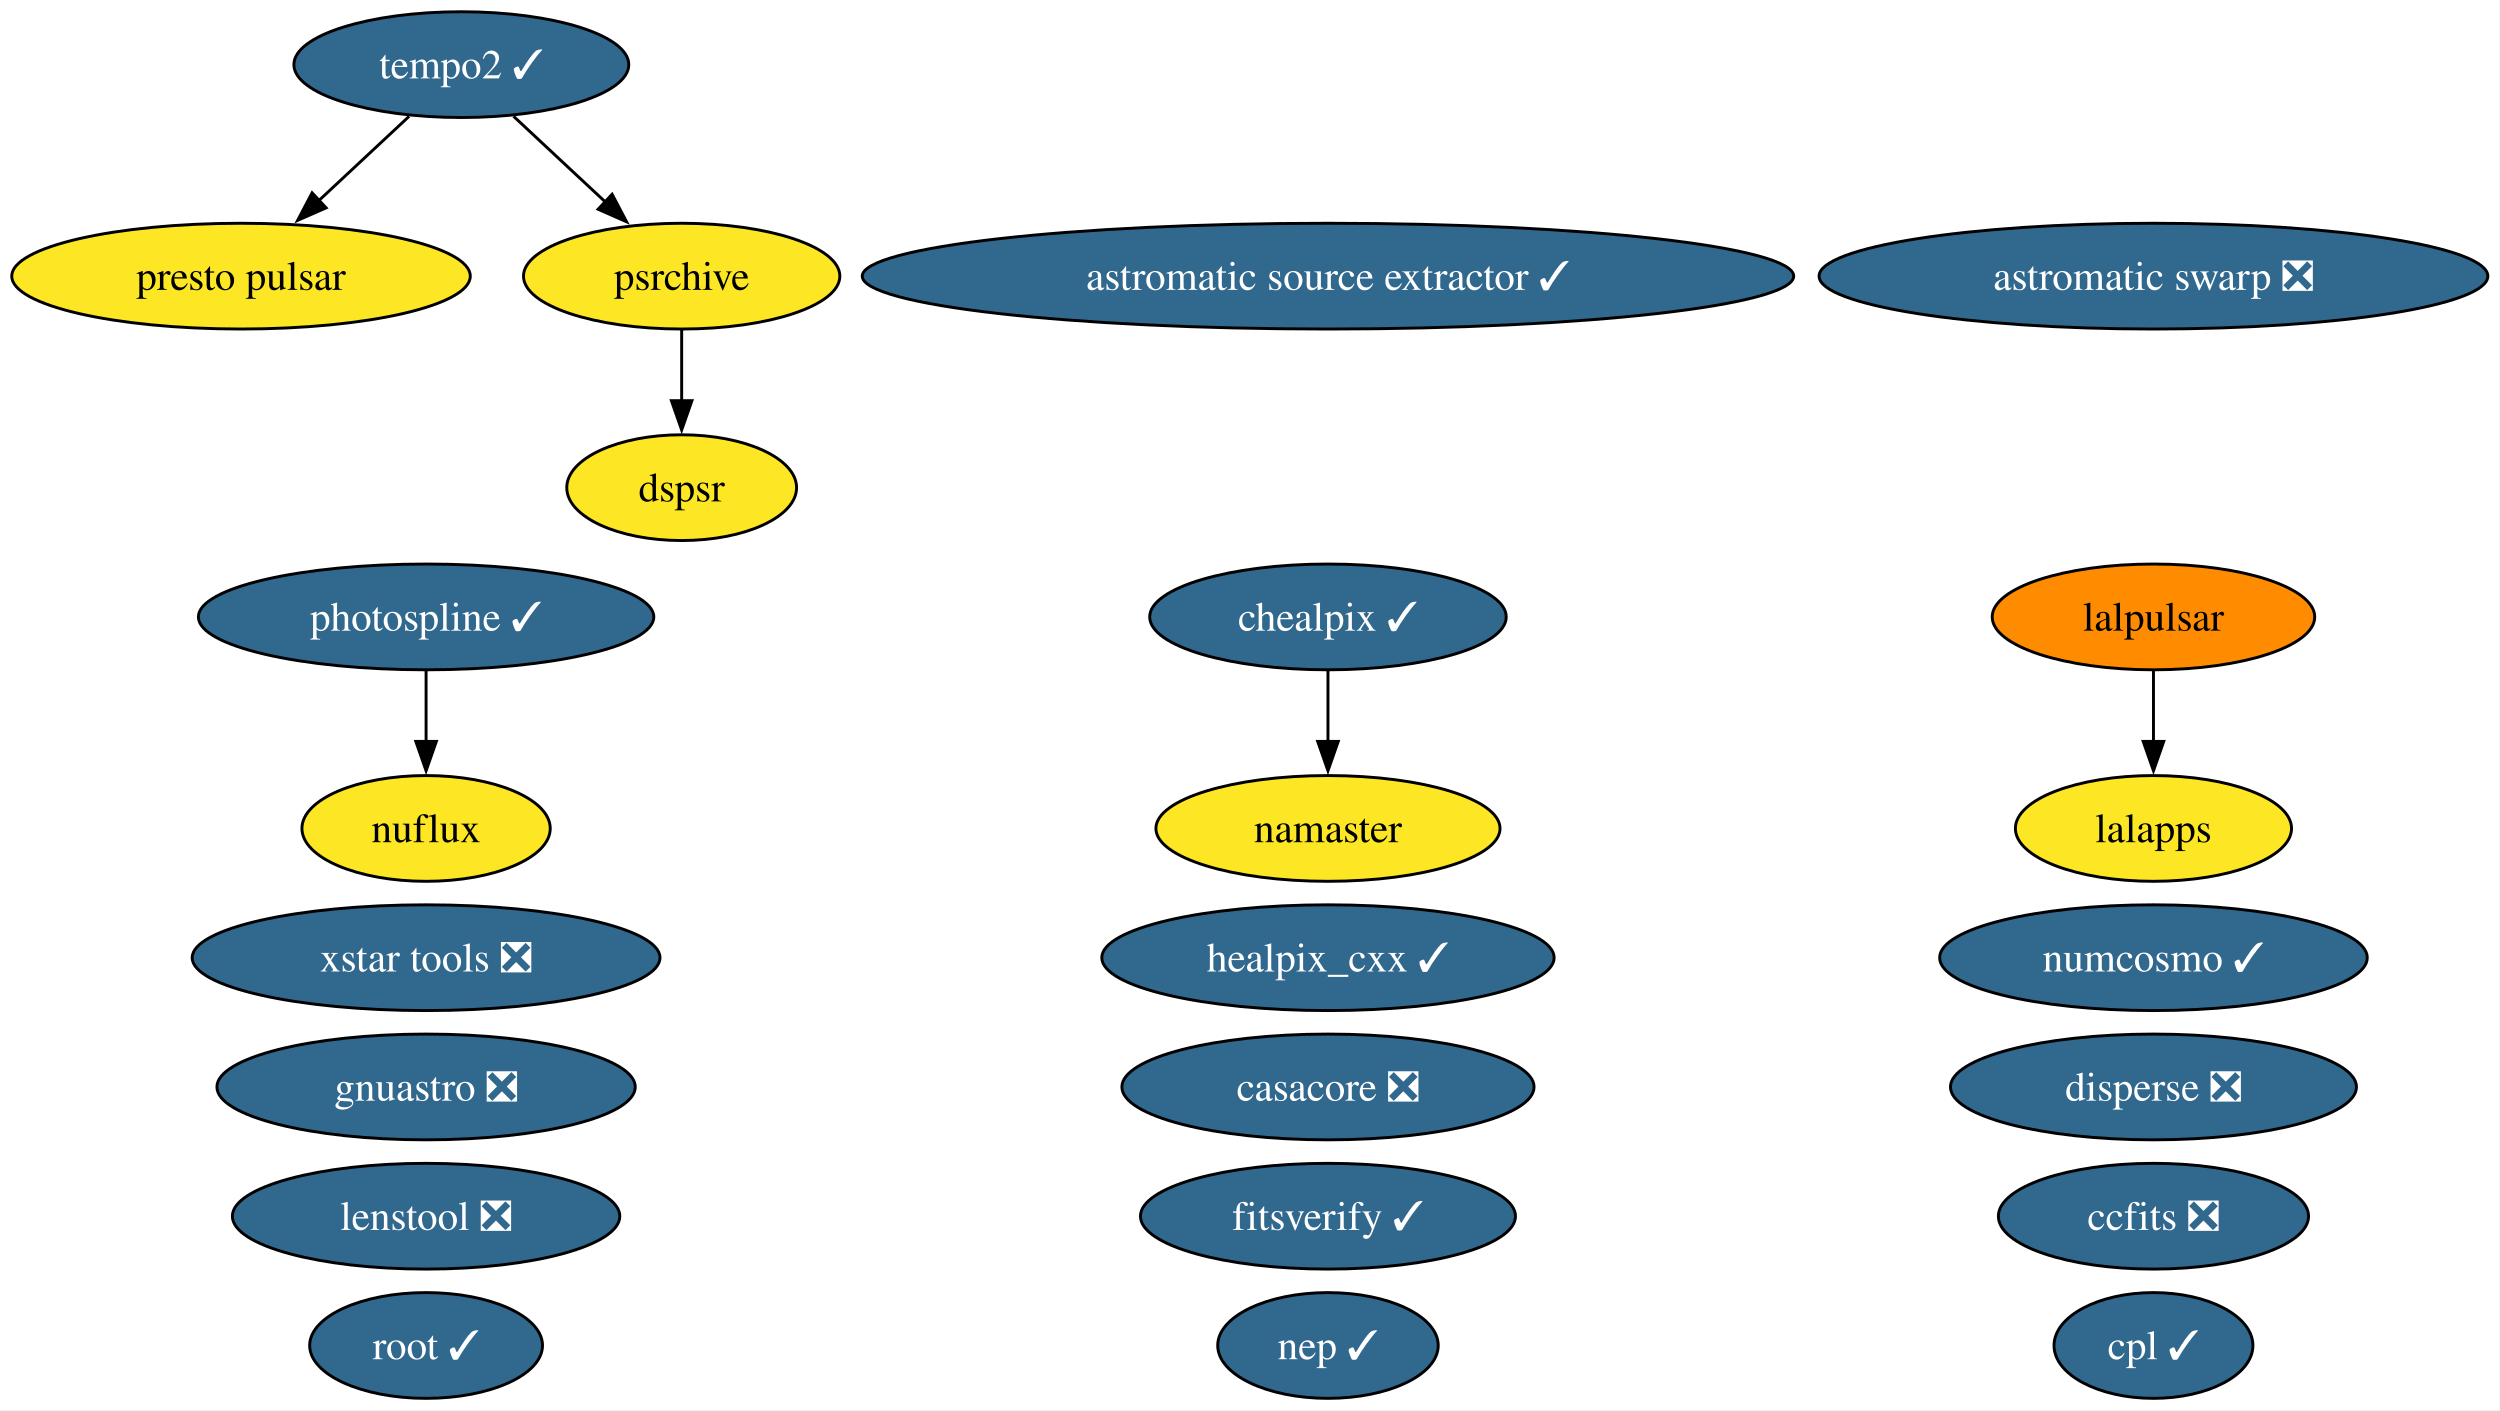
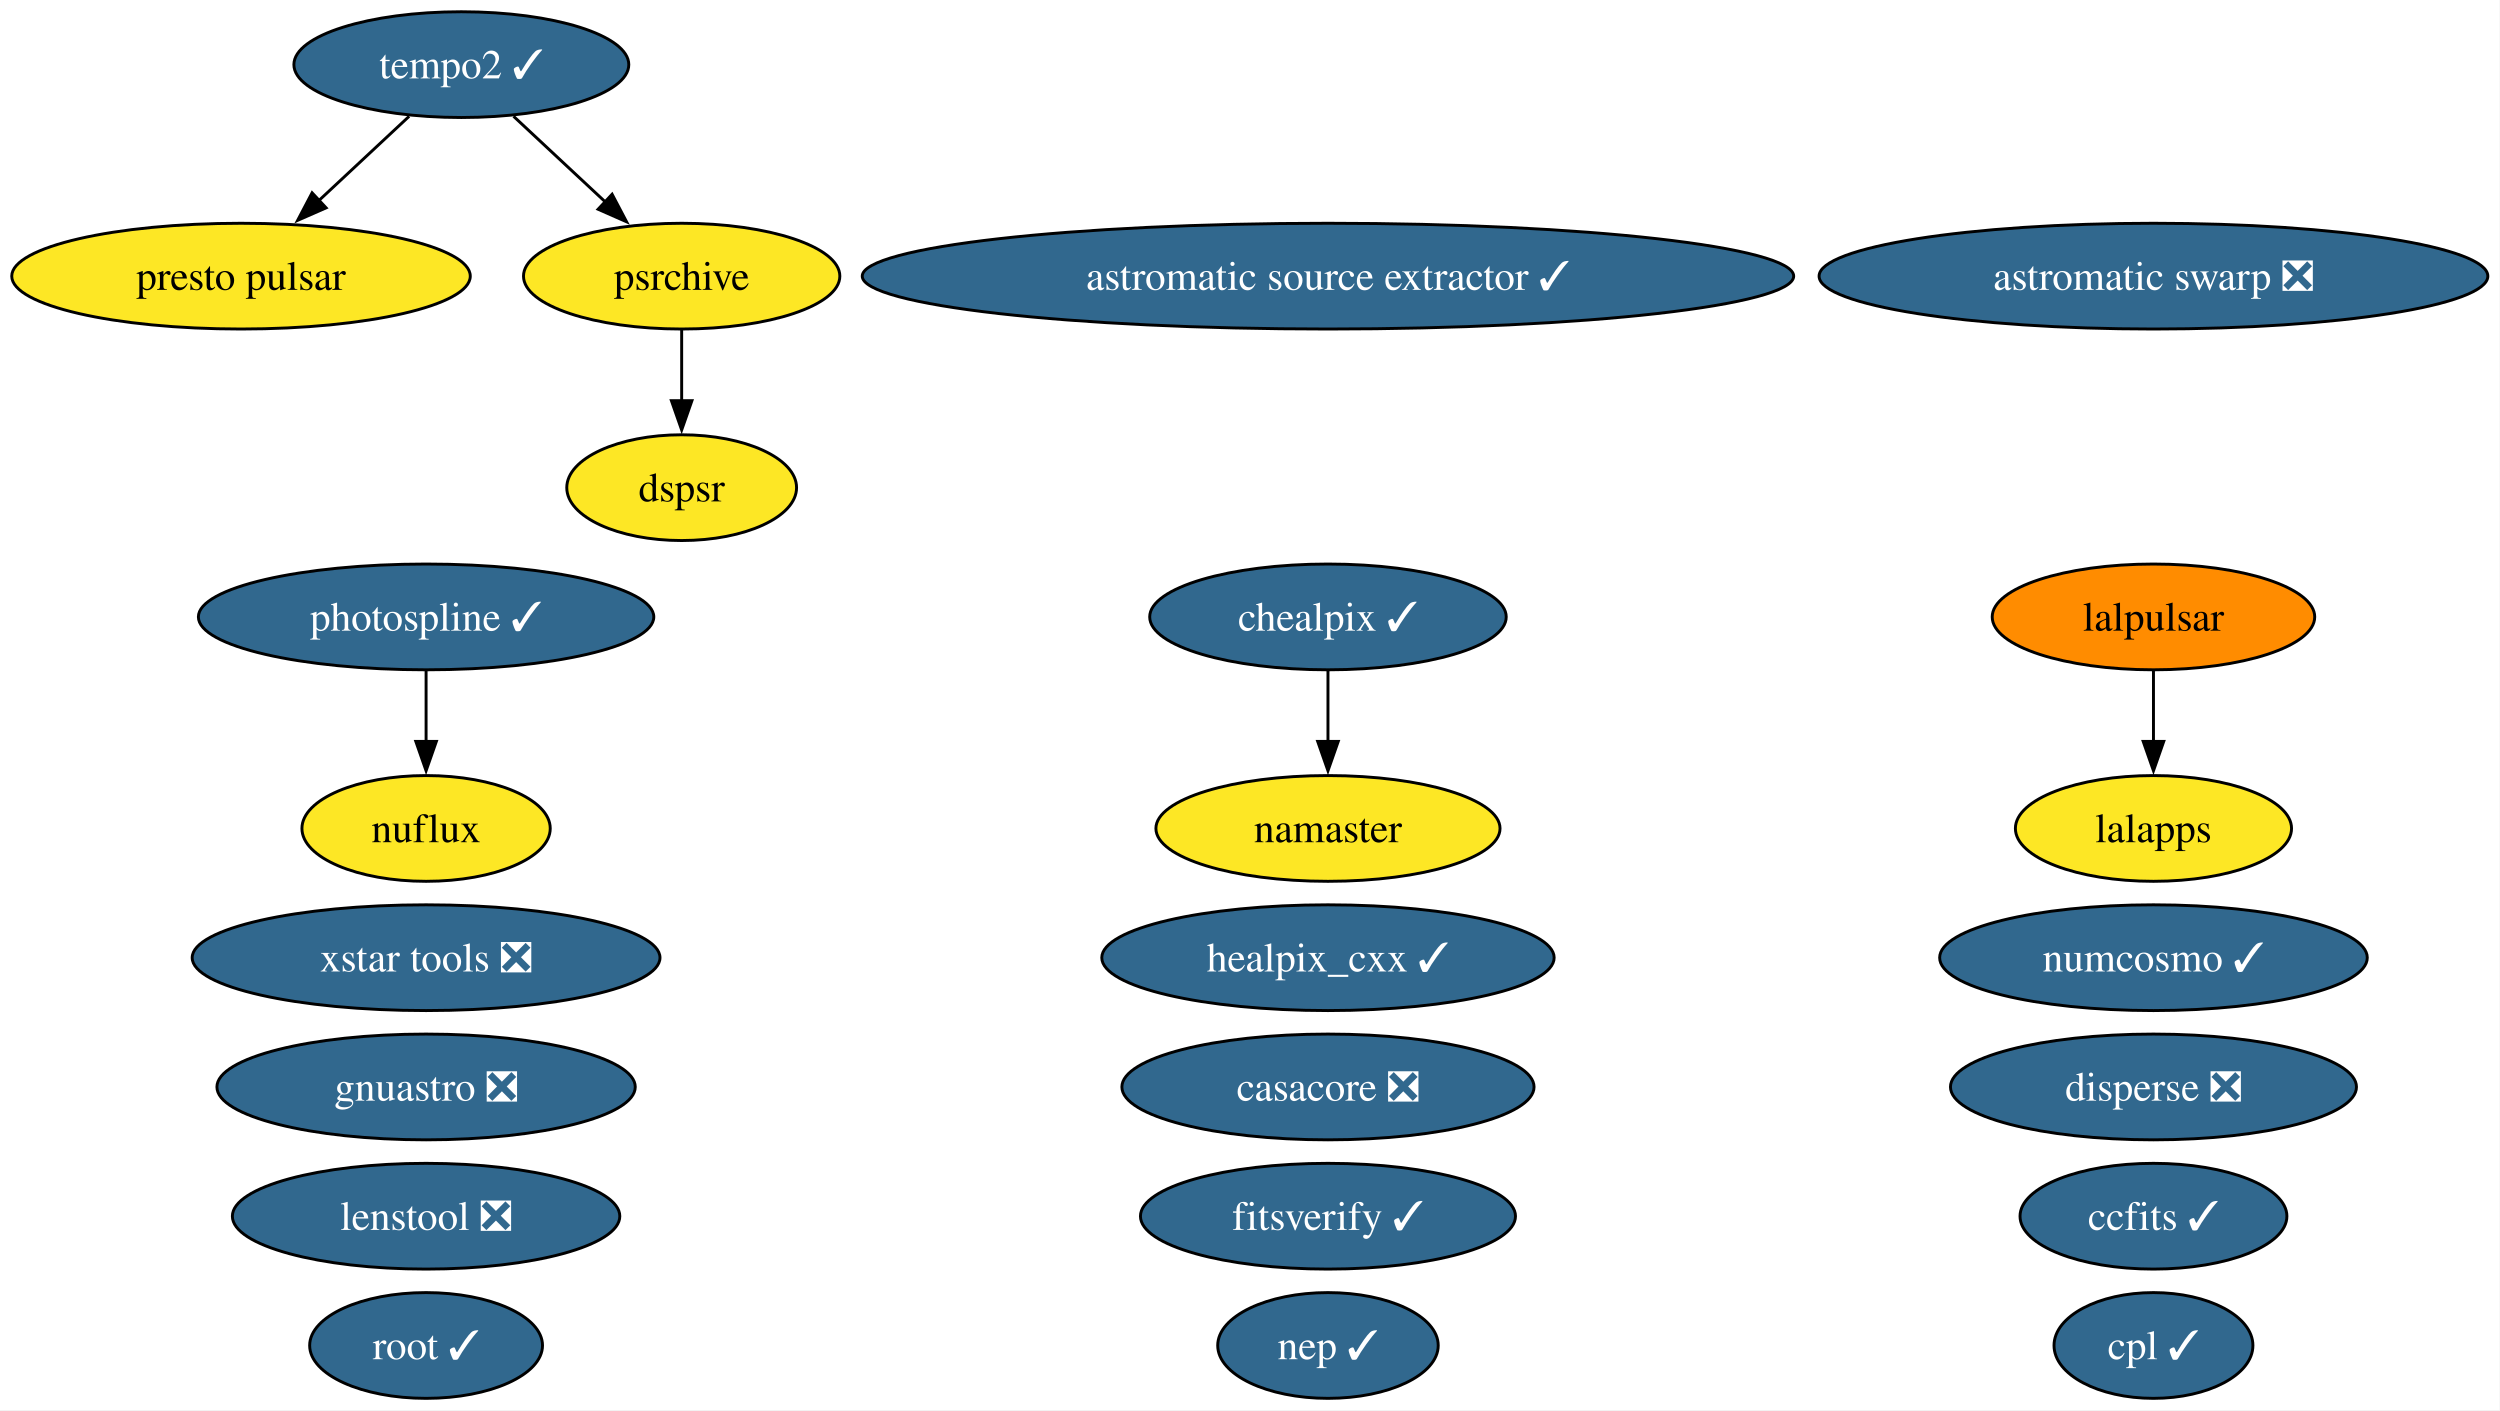
<svg xmlns="http://www.w3.org/2000/svg" xmlns:xlink="http://www.w3.org/1999/xlink" width="851pt" height="480pt" viewBox="0.00 0.00 851.00 480.00">
  <g id="graph0" class="graph" transform="scale(1 1) rotate(0) translate(4 476)">
    <polygon fill="white" stroke="none" points="-4,4 -4,-476 846.85,-476 846.85,4 -4,4" />
    <g id="node1" class="node">
      <g id="a_node1">
        <a xlink:href="https://github.com/conda-forge/astromatic-source-extractor-feedstock/pull/24" xlink:title="astromatic source extractor ✓">
          <ellipse fill="#31688e" stroke="black" cx="448.04" cy="-382" rx="158.53" ry="18" />
          <text xml:space="preserve" text-anchor="middle" x="448.04" y="-377.32" font-family="Times,serif" font-size="14.00" fill="white">astromatic source extractor ✓</text>
        </a>
      </g>
    </g>
    <g id="node2" class="node">
      <g id="a_node2">
        <a xlink:href="https://github.com/conda-forge/astromatic-swarp-feedstock/pull/9" xlink:title="astromatic swarp ❎">
          <ellipse fill="#31688e" stroke="black" cx="729.04" cy="-382" rx="113.82" ry="18" />
          <text xml:space="preserve" text-anchor="middle" x="729.04" y="-377.32" font-family="Times,serif" font-size="14.00" fill="white">astromatic swarp ❎</text>
        </a>
      </g>
    </g>
    <g id="node3" class="node">
      <g id="a_node3">
        <a xlink:href="https://github.com/conda-forge/casacore-feedstock/pull/119" xlink:title="casacore ❎">
          <ellipse fill="#31688e" stroke="black" cx="448.04" cy="-106" rx="70.15" ry="18" />
          <text xml:space="preserve" text-anchor="middle" x="448.04" y="-101.33" font-family="Times,serif" font-size="14.00" fill="white">casacore ❎</text>
        </a>
      </g>
    </g>
    <g id="node4" class="node">
      <g id="a_node4">
-         <a xlink:href="https://github.com/conda-forge/ccfits-feedstock/pull/30" xlink:title="ccfits ❎">
-           <ellipse fill="#31688e" stroke="black" cx="729.04" cy="-62" rx="52.79" ry="18" />
-           <text xml:space="preserve" text-anchor="middle" x="729.04" y="-57.33" font-family="Times,serif" font-size="14.00" fill="white">ccfits ❎</text>
+         <a xlink:href="https://github.com/conda-forge/ccfits-feedstock/pull/30" xlink:title="ccfits ✓">
+           <ellipse fill="#31688e" stroke="black" cx="729.04" cy="-62" rx="45.42" ry="18" />
+           <text xml:space="preserve" text-anchor="middle" x="729.04" y="-57.33" font-family="Times,serif" font-size="14.00" fill="white">ccfits ✓</text>
        </a>
      </g>
    </g>
    <g id="node5" class="node">
      <g id="a_node5">
        <a xlink:href="https://github.com/conda-forge/chealpix-feedstock/pull/28" xlink:title="chealpix ✓">
          <ellipse fill="#31688e" stroke="black" cx="448.04" cy="-266" rx="60.68" ry="18" />
          <text xml:space="preserve" text-anchor="middle" x="448.04" y="-261.32" font-family="Times,serif" font-size="14.00" fill="white">chealpix ✓</text>
        </a>
      </g>
    </g>
    <g id="node15" class="node">
      <g id="a_node15">
        <a xlink:href="https://github.com/conda-forge/namaster-feedstock" xlink:title="namaster">
          <ellipse fill="#fde725" stroke="black" cx="448.04" cy="-194" rx="58.57" ry="18" />
          <text xml:space="preserve" text-anchor="middle" x="448.04" y="-189.32" font-family="Times,serif" font-size="14.00">namaster</text>
        </a>
      </g>
    </g>
    <g id="edge1" class="edge">
      <path fill="none" stroke="black" d="M448.04,-247.7C448.04,-240.41 448.04,-231.73 448.04,-223.54" />
      <polygon fill="black" stroke="black" points="451.54,-223.62 448.04,-213.62 444.54,-223.62 451.54,-223.62" />
    </g>
    <g id="node6" class="node">
      <g id="a_node6">
        <a xlink:href="https://github.com/conda-forge/cpl-feedstock/pull/27" xlink:title="cpl ✓">
          <ellipse fill="#31688e" stroke="black" cx="729.04" cy="-18" rx="33.85" ry="18" />
          <text xml:space="preserve" text-anchor="middle" x="729.04" y="-13.32" font-family="Times,serif" font-size="14.00" fill="white">cpl ✓</text>
        </a>
      </g>
    </g>
    <g id="node7" class="node">
      <g id="a_node7">
        <a xlink:href="https://github.com/conda-forge/disperse-feedstock/pull/17" xlink:title="disperse ❎">
          <ellipse fill="#31688e" stroke="black" cx="729.04" cy="-106" rx="69.1" ry="18" />
          <text xml:space="preserve" text-anchor="middle" x="729.04" y="-101.33" font-family="Times,serif" font-size="14.00" fill="white">disperse ❎</text>
        </a>
      </g>
    </g>
    <g id="node8" class="node">
      <g id="a_node8">
        <a xlink:href="https://github.com/conda-forge/dspsr-feedstock" xlink:title="dspsr">
          <ellipse fill="#fde725" stroke="black" cx="228.04" cy="-310" rx="39.11" ry="18" />
          <text xml:space="preserve" text-anchor="middle" x="228.04" y="-305.32" font-family="Times,serif" font-size="14.00">dspsr</text>
        </a>
      </g>
    </g>
    <g id="node9" class="node">
      <g id="a_node9">
        <a xlink:href="https://github.com/conda-forge/fitsverify-feedstock/pull/32" xlink:title="fitsverify ✓">
          <ellipse fill="#31688e" stroke="black" cx="448.04" cy="-62" rx="63.83" ry="18" />
          <text xml:space="preserve" text-anchor="middle" x="448.04" y="-57.33" font-family="Times,serif" font-size="14.00" fill="white">fitsverify ✓</text>
        </a>
      </g>
    </g>
    <g id="node10" class="node">
      <g id="a_node10">
        <a xlink:href="https://github.com/conda-forge/gnuastro-feedstock/pull/62" xlink:title="gnuastro ❎">
          <ellipse fill="#31688e" stroke="black" cx="141.04" cy="-106" rx="71.2" ry="18" />
          <text xml:space="preserve" text-anchor="middle" x="141.04" y="-101.33" font-family="Times,serif" font-size="14.00" fill="white">gnuastro ❎</text>
        </a>
      </g>
    </g>
    <g id="node11" class="node">
      <g id="a_node11">
        <a xlink:href="https://github.com/conda-forge/healpix_cxx-feedstock/pull/42" xlink:title="healpix_cxx ✓">
          <ellipse fill="#31688e" stroke="black" cx="448.04" cy="-150" rx="76.99" ry="18" />
          <text xml:space="preserve" text-anchor="middle" x="448.04" y="-145.32" font-family="Times,serif" font-size="14.00" fill="white">healpix_cxx ✓</text>
        </a>
      </g>
    </g>
    <g id="node12" class="node">
      <g id="a_node12">
        <a xlink:href="https://github.com/conda-forge/lalapps-feedstock" xlink:title="lalapps">
          <ellipse fill="#fde725" stroke="black" cx="729.04" cy="-194" rx="47" ry="18" />
          <text xml:space="preserve" text-anchor="middle" x="729.04" y="-189.32" font-family="Times,serif" font-size="14.00">lalapps</text>
        </a>
      </g>
    </g>
    <g id="node13" class="node">
      <g id="a_node13">
        <a xlink:href="https://github.com/conda-forge/lalpulsar-feedstock" xlink:title="lalpulsar">
          <ellipse fill="#ff8c00" stroke="black" cx="729.04" cy="-266" rx="54.89" ry="18" />
          <text xml:space="preserve" text-anchor="middle" x="729.04" y="-261.32" font-family="Times,serif" font-size="14.00">lalpulsar</text>
        </a>
      </g>
    </g>
    <g id="edge2" class="edge">
      <path fill="none" stroke="black" d="M729.04,-247.7C729.04,-240.41 729.04,-231.73 729.04,-223.54" />
      <polygon fill="black" stroke="black" points="732.54,-223.62 729.04,-213.62 725.54,-223.62 732.54,-223.62" />
    </g>
    <g id="node14" class="node">
      <g id="a_node14">
        <a xlink:href="https://github.com/conda-forge/lenstool-feedstock/pull/64" xlink:title="lenstool ❎">
          <ellipse fill="#31688e" stroke="black" cx="141.04" cy="-62" rx="65.94" ry="18" />
          <text xml:space="preserve" text-anchor="middle" x="141.04" y="-57.33" font-family="Times,serif" font-size="14.00" fill="white">lenstool ❎</text>
        </a>
      </g>
    </g>
    <g id="node16" class="node">
      <g id="a_node16">
        <a xlink:href="https://github.com/conda-forge/nuflux-feedstock" xlink:title="nuflux">
          <ellipse fill="#fde725" stroke="black" cx="141.04" cy="-194" rx="42.26" ry="18" />
          <text xml:space="preserve" text-anchor="middle" x="141.04" y="-189.32" font-family="Times,serif" font-size="14.00">nuflux</text>
        </a>
      </g>
    </g>
    <g id="node17" class="node">
      <g id="a_node17">
        <a xlink:href="https://github.com/conda-forge/numcosmo-feedstock/pull/128" xlink:title="numcosmo ✓">
          <ellipse fill="#31688e" stroke="black" cx="729.04" cy="-150" rx="72.78" ry="18" />
          <text xml:space="preserve" text-anchor="middle" x="729.04" y="-145.32" font-family="Times,serif" font-size="14.00" fill="white">numcosmo ✓</text>
        </a>
      </g>
    </g>
    <g id="node18" class="node">
      <g id="a_node18">
        <a xlink:href="https://github.com/conda-forge/photospline-feedstock/pull/58" xlink:title="photospline ✓">
          <ellipse fill="#31688e" stroke="black" cx="141.04" cy="-266" rx="77.51" ry="18" />
          <text xml:space="preserve" text-anchor="middle" x="141.04" y="-261.32" font-family="Times,serif" font-size="14.00" fill="white">photospline ✓</text>
        </a>
      </g>
    </g>
    <g id="edge3" class="edge">
      <path fill="none" stroke="black" d="M141.04,-247.7C141.04,-240.41 141.04,-231.73 141.04,-223.54" />
      <polygon fill="black" stroke="black" points="144.54,-223.62 141.04,-213.62 137.54,-223.62 144.54,-223.62" />
    </g>
    <g id="node19" class="node">
      <g id="a_node19">
        <a xlink:href="https://github.com/conda-forge/presto-pulsar-feedstock" xlink:title="presto pulsar">
          <ellipse fill="#fde725" stroke="black" cx="78.04" cy="-382" rx="78.04" ry="18" />
          <text xml:space="preserve" text-anchor="middle" x="78.04" y="-377.32" font-family="Times,serif" font-size="14.00">presto pulsar</text>
        </a>
      </g>
    </g>
    <g id="node20" class="node">
      <g id="a_node20">
        <a xlink:href="https://github.com/conda-forge/psrchive-feedstock" xlink:title="psrchive">
          <ellipse fill="#fde725" stroke="black" cx="228.04" cy="-382" rx="53.84" ry="18" />
          <text xml:space="preserve" text-anchor="middle" x="228.04" y="-377.32" font-family="Times,serif" font-size="14.00">psrchive</text>
        </a>
      </g>
    </g>
    <g id="edge4" class="edge">
      <path fill="none" stroke="black" d="M228.04,-363.7C228.04,-356.41 228.04,-347.73 228.04,-339.54" />
      <polygon fill="black" stroke="black" points="231.54,-339.62 228.04,-329.62 224.54,-339.62 231.54,-339.62" />
    </g>
    <g id="node21" class="node">
      <g id="a_node21">
        <a xlink:href="https://github.com/conda-forge/root-feedstock/pull/400" xlink:title="root ✓">
          <ellipse fill="#31688e" stroke="black" cx="141.04" cy="-18" rx="39.63" ry="18" />
          <text xml:space="preserve" text-anchor="middle" x="141.04" y="-13.32" font-family="Times,serif" font-size="14.00" fill="white">root ✓</text>
        </a>
      </g>
    </g>
    <g id="node22" class="node">
      <g id="a_node22">
        <a xlink:href="https://github.com/conda-forge/tempo2-feedstock/pull/51" xlink:title="tempo2 ✓">
          <ellipse fill="#31688e" stroke="black" cx="153.04" cy="-454" rx="57" ry="18" />
          <text xml:space="preserve" text-anchor="middle" x="153.04" y="-449.32" font-family="Times,serif" font-size="14.00" fill="white">tempo2 ✓</text>
        </a>
      </g>
    </g>
    <g id="edge5" class="edge">
      <path fill="none" stroke="black" d="M135.27,-436.41C126.06,-427.82 114.64,-417.16 104.43,-407.63" />
      <polygon fill="black" stroke="black" points="107.01,-405.25 97.31,-400.99 102.24,-410.37 107.01,-405.25" />
    </g>
    <g id="edge6" class="edge">
      <path fill="none" stroke="black" d="M170.81,-436.41C180.15,-427.69 191.78,-416.85 202.1,-407.21" />
      <polygon fill="black" stroke="black" points="204.36,-409.88 209.29,-400.5 199.59,-404.77 204.36,-409.88" />
    </g>
    <g id="node23" class="node">
      <g id="a_node23">
        <a xlink:href="https://github.com/conda-forge/xstar-tools-feedstock/pull/8" xlink:title="xstar tools ❎">
          <ellipse fill="#31688e" stroke="black" cx="141.04" cy="-150" rx="79.62" ry="18" />
          <text xml:space="preserve" text-anchor="middle" x="141.04" y="-145.32" font-family="Times,serif" font-size="14.00" fill="white">xstar tools ❎</text>
        </a>
      </g>
    </g>
    <g id="node24" class="node">
      <g id="a_node24">
        <a xlink:href="https://github.com/conda-forge/nep-feedstock/pull/2" xlink:title="nep ✓">
          <ellipse fill="#31688e" stroke="black" cx="448.04" cy="-18" rx="37.53" ry="18" />
          <text xml:space="preserve" text-anchor="middle" x="448.04" y="-13.32" font-family="Times,serif" font-size="14.00" fill="white">nep ✓</text>
        </a>
      </g>
    </g>
  </g>
</svg>
